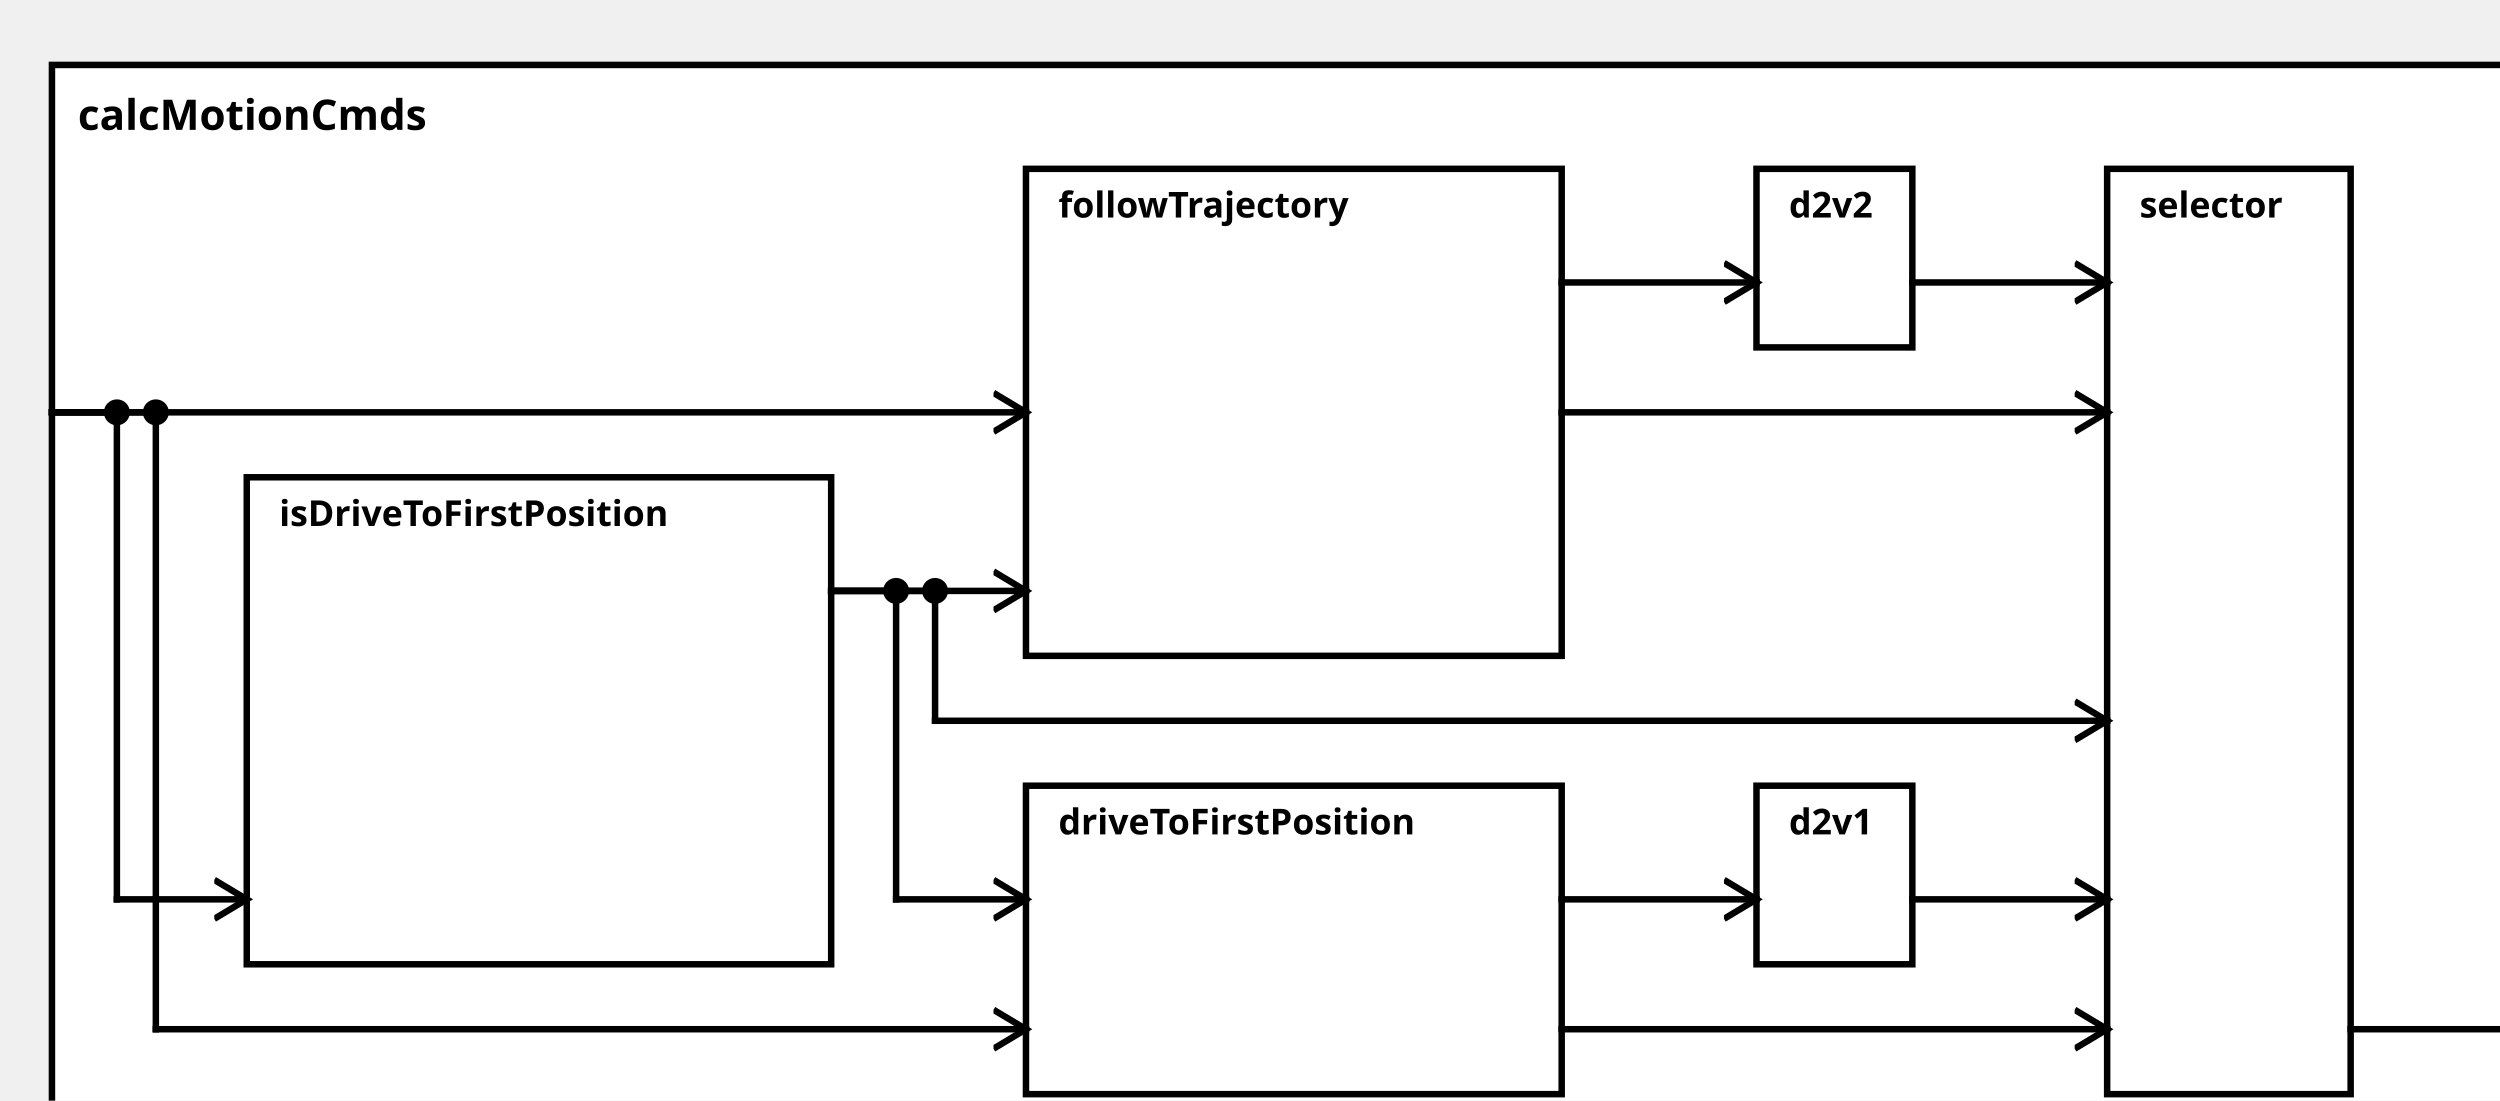
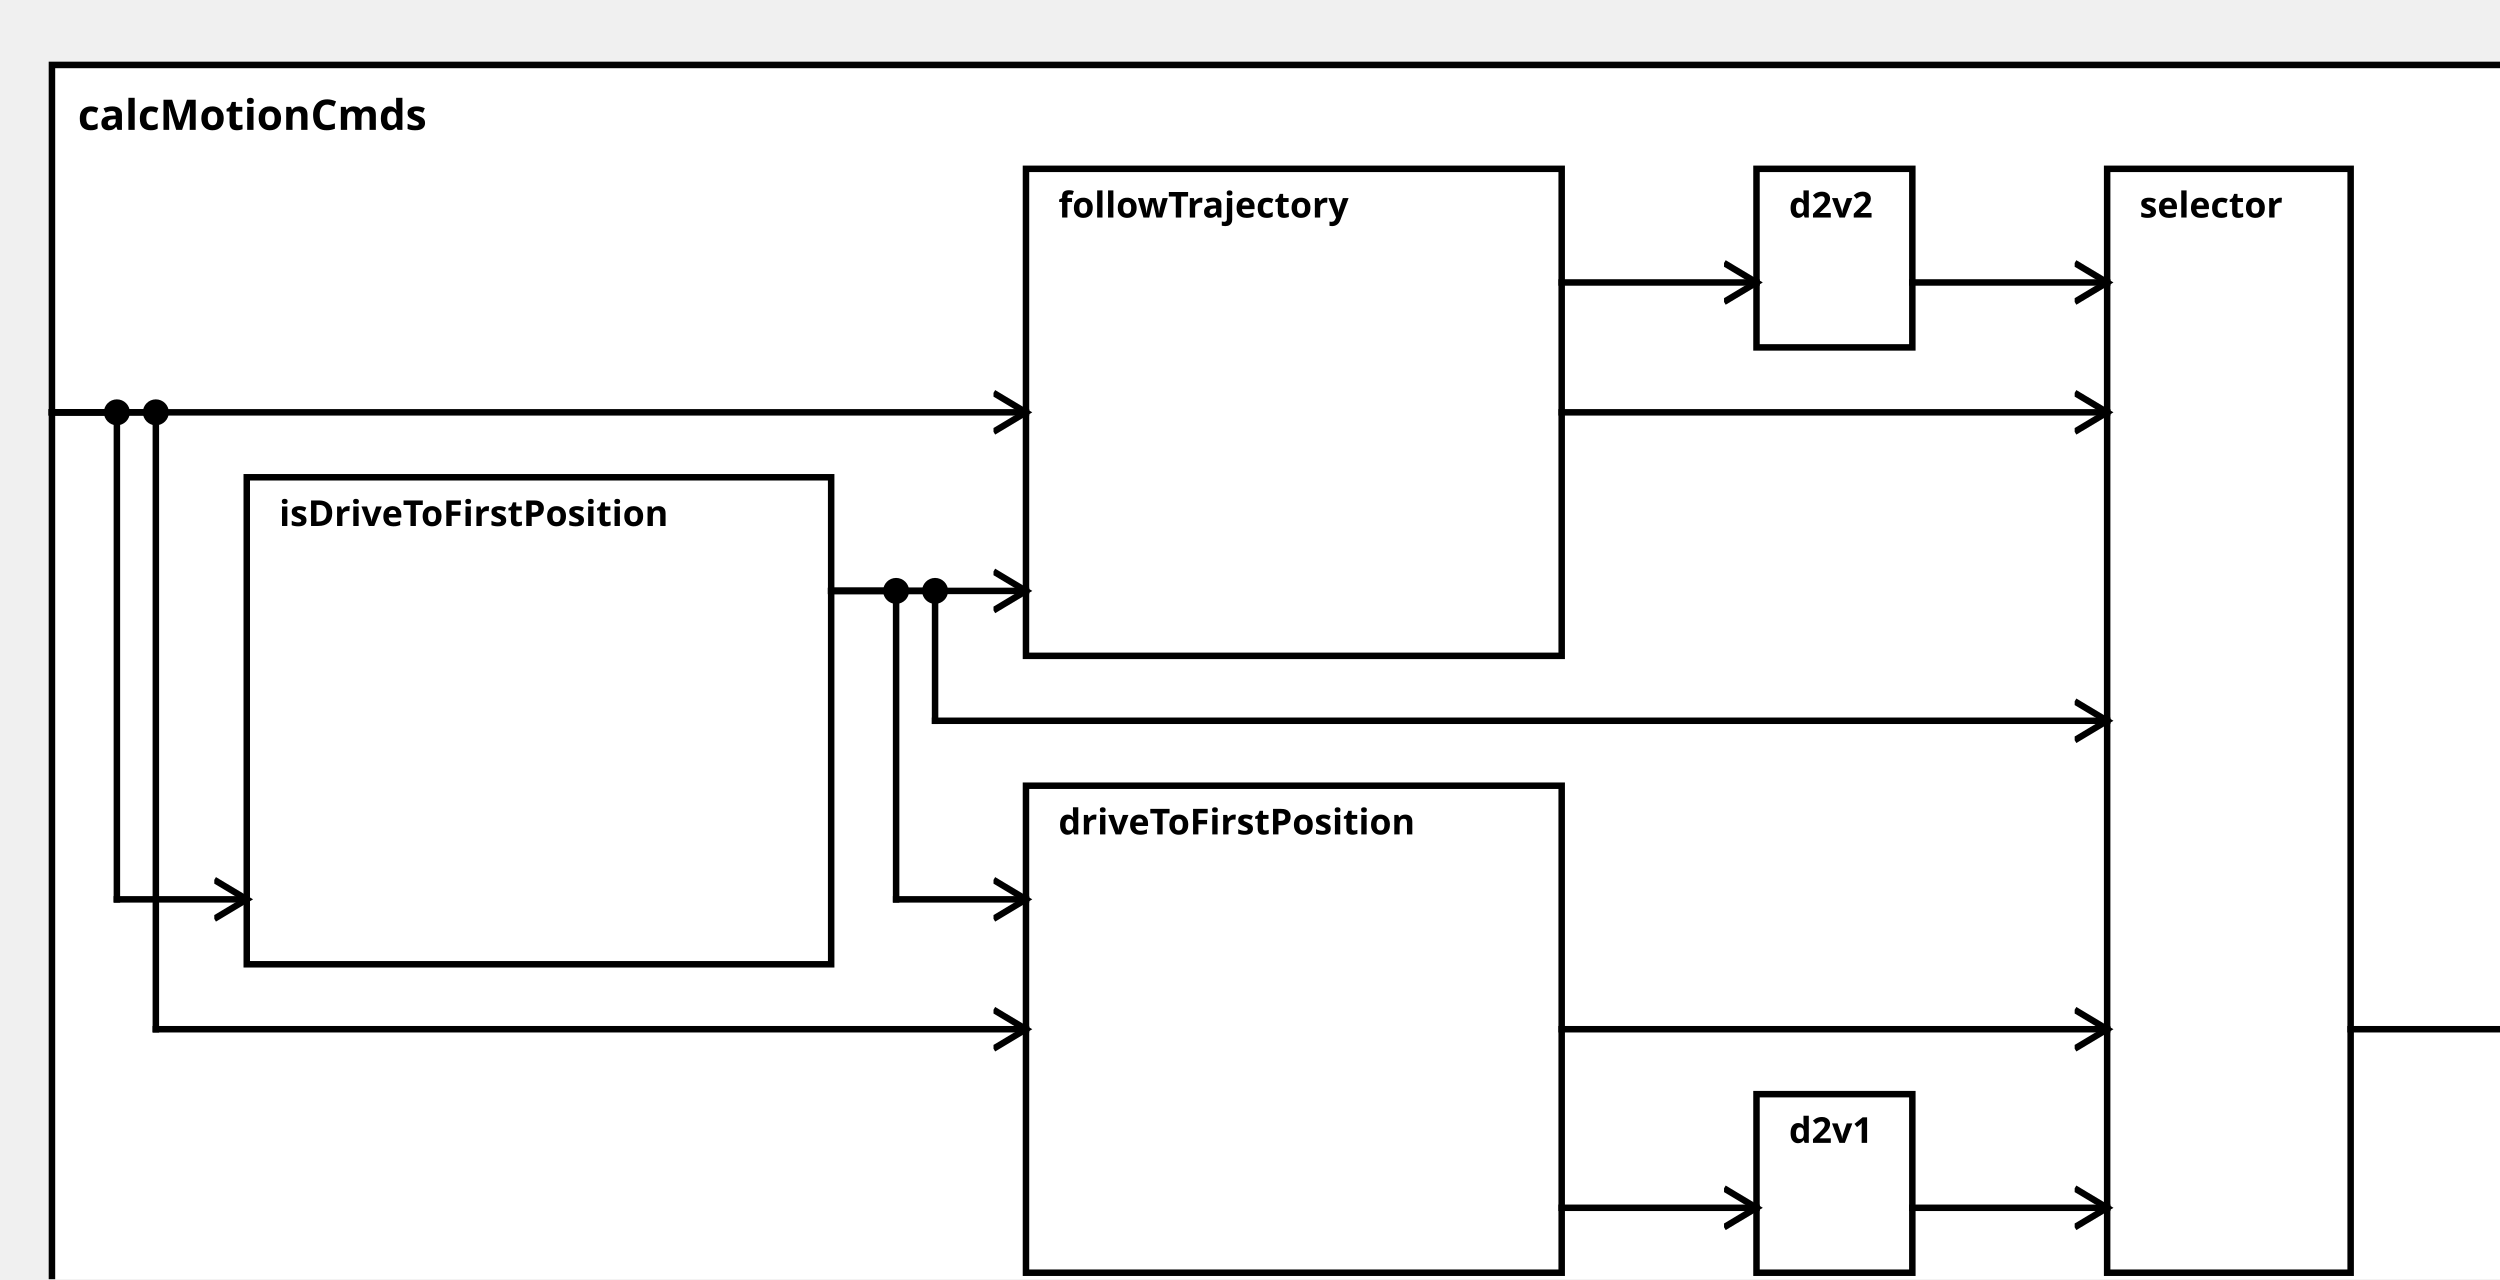
<svg xmlns="http://www.w3.org/2000/svg" width="100%" height="100%" version="1.1">
  <svg version="1.1">
    <g transform="translate(16 20)">
-       <rect id="87" width="768" height="337" style="fill:white;stroke:black;stroke-width:2;fill-opacity:1.0;stroke-opacity:1.0" />
+       <rect id="84" width="768" height="392" style="fill:white;stroke:black;stroke-width:2;fill-opacity:1.0;stroke-opacity:1.0" />
      <text x="8" y="20" style="font-weight: bold" font-family="Verdana" font-size="13" fill="black">
            calcMotionCmds
    </text>
    </g>
  </svg>
  <g transform="translate(76 147)">
-     <rect data-name="testing.subpackage9.myComponent9.calcMotionCmds.isDriveToFirstPosition" id="89" width="180" height="150" style="fill:white;stroke:black;stroke-width:2;fill-opacity:1.0;stroke-opacity:1.0" />
+     <rect data-name="testing.subpackage9.myComponent9.calcMotionCmds.isDriveToFirstPosition" id="85" width="180" height="150" style="fill:white;stroke:black;stroke-width:2;fill-opacity:1.0;stroke-opacity:1.0" />
    <text x="10" y="15" alignment-baseline="middle" style="font-weight: bold" font-family="Verdana" font-size="11" fill="black">
    isDriveToFirstPosition
    </text>
  </g>
  <g transform="translate(316 242)">
-     <rect data-name="testing.subpackage9.myComponent9.calcMotionCmds.driveToFirstPosition" id="91" width="165" height="95" style="fill:white;stroke:black;stroke-width:2;fill-opacity:1.0;stroke-opacity:1.0" />
+     <rect data-name="testing.subpackage9.myComponent9.calcMotionCmds.driveToFirstPosition" id="87" width="165" height="150" style="fill:white;stroke:black;stroke-width:2;fill-opacity:1.0;stroke-opacity:1.0" />
    <text x="10" y="15" alignment-baseline="middle" style="font-weight: bold" font-family="Verdana" font-size="11" fill="black">
    driveToFirstPosition
    </text>
  </g>
-   <g transform="translate(541 242)">
-     <rect data-name="testing.subpackage9.myComponent9.calcMotionCmds.d2v1" id="93" width="48" height="55" style="fill:white;stroke:black;stroke-width:2;fill-opacity:1.0;stroke-opacity:1.0" />
+   <g transform="translate(541 337)">
+     <rect data-name="testing.subpackage9.myComponent9.calcMotionCmds.d2v1" id="89" width="48" height="55" style="fill:white;stroke:black;stroke-width:2;fill-opacity:1.0;stroke-opacity:1.0" />
    <text x="10" y="15" alignment-baseline="middle" style="font-weight: bold" font-family="Verdana" font-size="11" fill="black">
    d2v1
    </text>
  </g>
  <g transform="translate(316 52)">
-     <rect data-name="testing.subpackage9.myComponent9.calcMotionCmds.followTrajectory" id="90" width="165" height="150" style="fill:white;stroke:black;stroke-width:2;fill-opacity:1.0;stroke-opacity:1.0" />
+     <rect data-name="testing.subpackage9.myComponent9.calcMotionCmds.followTrajectory" id="86" width="165" height="150" style="fill:white;stroke:black;stroke-width:2;fill-opacity:1.0;stroke-opacity:1.0" />
    <text x="10" y="15" alignment-baseline="middle" style="font-weight: bold" font-family="Verdana" font-size="11" fill="black">
    followTrajectory
    </text>
  </g>
  <g transform="translate(541 52)">
-     <rect data-name="testing.subpackage9.myComponent9.calcMotionCmds.d2v2" id="92" width="48" height="55" style="fill:white;stroke:black;stroke-width:2;fill-opacity:1.0;stroke-opacity:1.0" />
+     <rect data-name="testing.subpackage9.myComponent9.calcMotionCmds.d2v2" id="88" width="48" height="55" style="fill:white;stroke:black;stroke-width:2;fill-opacity:1.0;stroke-opacity:1.0" />
    <text x="10" y="15" alignment-baseline="middle" style="font-weight: bold" font-family="Verdana" font-size="11" fill="black">
    d2v2
    </text>
  </g>
  <g transform="translate(649 52)">
-     <rect data-name="testing.subpackage9.myComponent9.calcMotionCmds.selector" id="94" width="75" height="285" style="fill:white;stroke:black;stroke-width:2;fill-opacity:1.0;stroke-opacity:1.0" />
+     <rect data-name="testing.subpackage9.myComponent9.calcMotionCmds.selector" id="90" width="75" height="340" style="fill:white;stroke:black;stroke-width:2;fill-opacity:1.0;stroke-opacity:1.0" />
    <text x="10" y="15" alignment-baseline="middle" style="font-weight: bold" font-family="Verdana" font-size="11" fill="black">
    selector
    </text>
  </g>
  <defs>
    <marker id="0,0,0" markerWidth="13" markerHeight="13" refX="5" refY="5" orient="auto">
      <polyline points="0,2 5,5 0,8" style="fill:none; stroke:rgb(0,0,0);                     stroke-width:1" />
    </marker>
  </defs>
  <line stroke-linecap="square" x1="724" y1="317" x2="784" y2="317" style="stroke:rgb(0, 0,0);             stroke-width:2;                 marker-end: url(#0,0,0)             " />
  <line stroke-linecap="square" x1="16" y1="127" x2="36" y2="127" style="stroke:rgb(0, 0,0);             stroke-width:2; " />
  <line stroke-linecap="square" x1="36" y1="127" x2="36" y2="277" style="stroke:rgb(0, 0,0);             stroke-width:2; " />
  <circle cx="36" cy="127" r="4" fill="black" />
  <line stroke-linecap="square" x1="36" y1="277" x2="76" y2="277" style="stroke:rgb(0, 0,0);             stroke-width:2;                 marker-end: url(#0,0,0)             " />
  <line stroke-linecap="square" x1="256" y1="182" x2="276" y2="182" style="stroke:rgb(0, 0,0);             stroke-width:2; " />
  <line stroke-linecap="square" x1="276" y1="182" x2="276" y2="277" style="stroke:rgb(0, 0,0);             stroke-width:2; " />
  <circle cx="276" cy="182" r="4" fill="black" />
  <line stroke-linecap="square" x1="276" y1="277" x2="316" y2="277" style="stroke:rgb(0, 0,0);             stroke-width:2;                 marker-end: url(#0,0,0)             " />
  <line stroke-linecap="square" x1="16" y1="127" x2="48" y2="127" style="stroke:rgb(0, 0,0);             stroke-width:2; " />
  <line stroke-linecap="square" x1="48" y1="127" x2="48" y2="317" style="stroke:rgb(0, 0,0);             stroke-width:2; " />
  <circle cx="48" cy="127" r="4" fill="black" />
  <line stroke-linecap="square" x1="48" y1="317" x2="316" y2="317" style="stroke:rgb(0, 0,0);             stroke-width:2;                 marker-end: url(#0,0,0)             " />
-   <line stroke-linecap="square" x1="481" y1="277" x2="541" y2="277" style="stroke:rgb(0, 0,0);             stroke-width:2;                 marker-end: url(#0,0,0)             " />
+   <line stroke-linecap="square" x1="481" y1="372" x2="541" y2="372" style="stroke:rgb(0, 0,0);             stroke-width:2;                 marker-end: url(#0,0,0)             " />
  <line stroke-linecap="square" x1="256" y1="182" x2="316" y2="182" style="stroke:rgb(0, 0,0);             stroke-width:2;                 marker-end: url(#0,0,0)             " />
  <line stroke-linecap="square" x1="16" y1="127" x2="316" y2="127" style="stroke:rgb(0, 0,0);             stroke-width:2;                 marker-end: url(#0,0,0)             " />
  <line stroke-linecap="square" x1="481" y1="87" x2="541" y2="87" style="stroke:rgb(0, 0,0);             stroke-width:2;                 marker-end: url(#0,0,0)             " />
  <line stroke-linecap="square" x1="256" y1="182" x2="288" y2="182" style="stroke:rgb(0, 0,0);             stroke-width:2; " />
  <line stroke-linecap="square" x1="288" y1="182" x2="288" y2="222" style="stroke:rgb(0, 0,0);             stroke-width:2; " />
  <circle cx="288" cy="182" r="4" fill="black" />
  <line stroke-linecap="square" x1="288" y1="222" x2="649" y2="222" style="stroke:rgb(0, 0,0);             stroke-width:2;                 marker-end: url(#0,0,0)             " />
  <line stroke-linecap="square" x1="481" y1="317" x2="649" y2="317" style="stroke:rgb(0, 0,0);             stroke-width:2;                 marker-end: url(#0,0,0)             " />
-   <line stroke-linecap="square" x1="589" y1="277" x2="649" y2="277" style="stroke:rgb(0, 0,0);             stroke-width:2;                 marker-end: url(#0,0,0)             " />
+   <line stroke-linecap="square" x1="589" y1="372" x2="649" y2="372" style="stroke:rgb(0, 0,0);             stroke-width:2;                 marker-end: url(#0,0,0)             " />
  <line stroke-linecap="square" x1="481" y1="127" x2="649" y2="127" style="stroke:rgb(0, 0,0);             stroke-width:2;                 marker-end: url(#0,0,0)             " />
  <line stroke-linecap="square" x1="589" y1="87" x2="649" y2="87" style="stroke:rgb(0, 0,0);             stroke-width:2;                 marker-end: url(#0,0,0)             " />
</svg>
